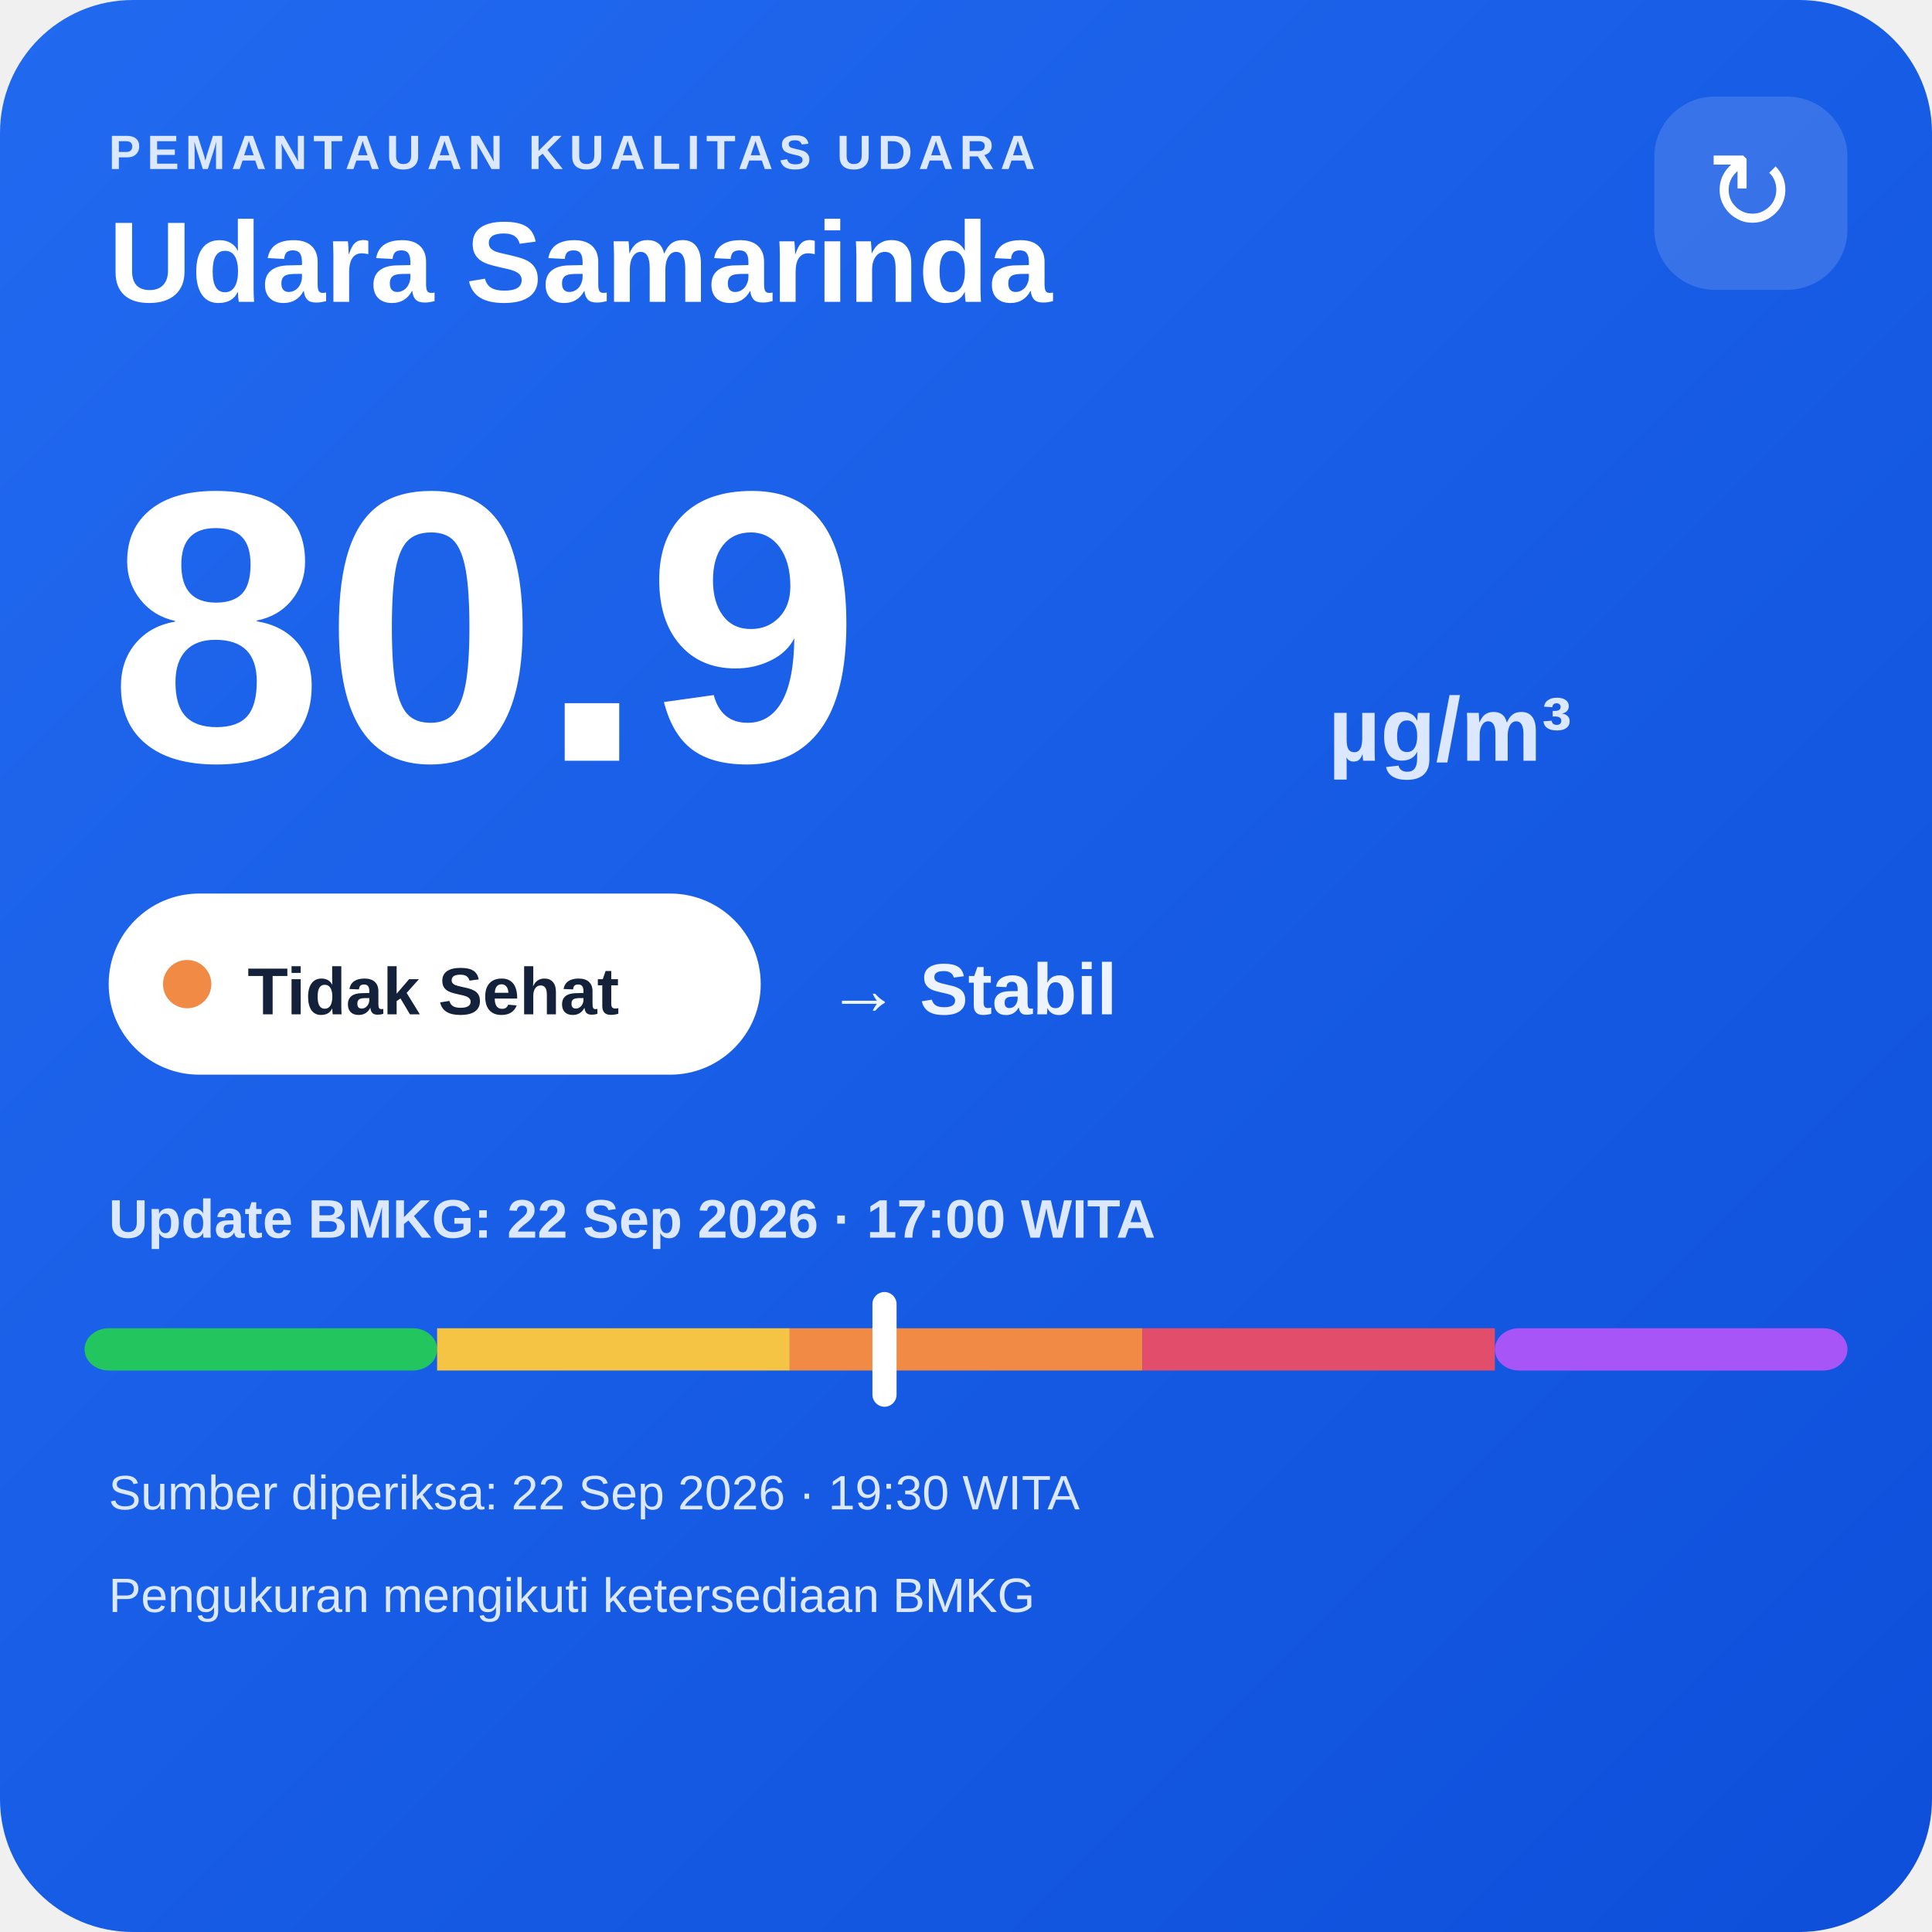
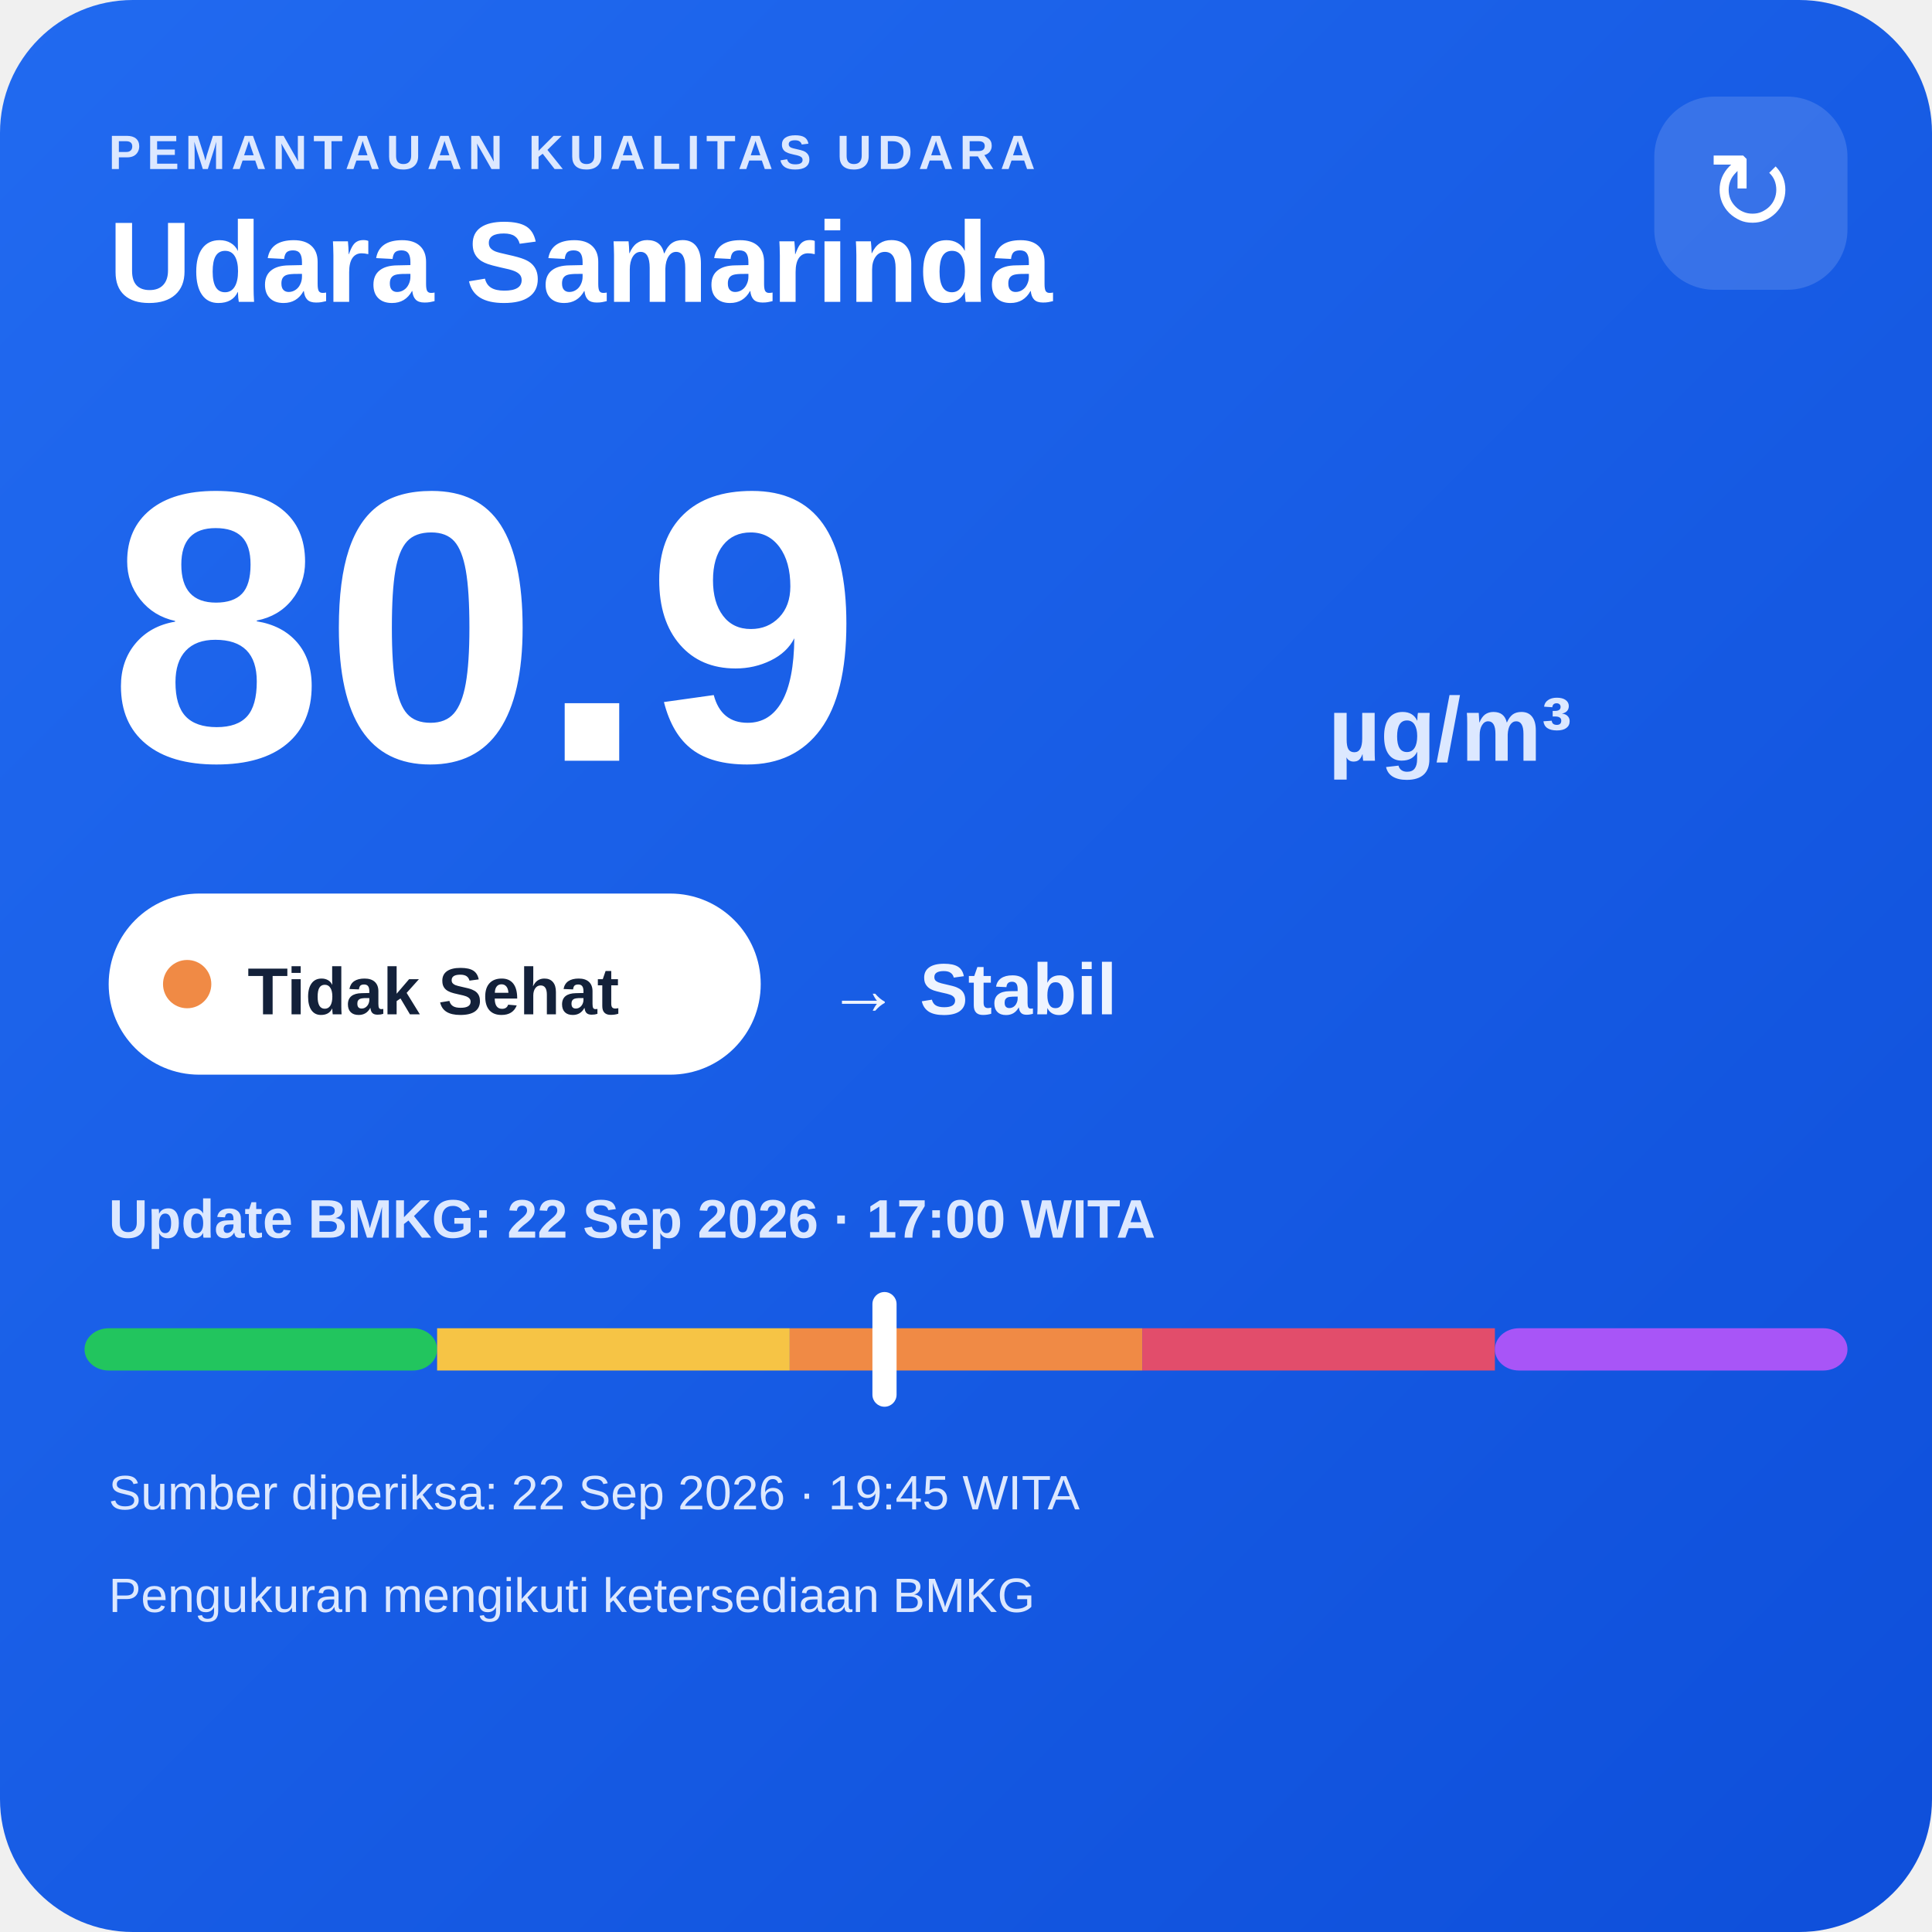
<svg xmlns="http://www.w3.org/2000/svg" width="320" height="320" viewBox="0 0 320 320">
  <defs>
    <linearGradient id="bg" x1="0" y1="0" x2="1" y2="1">
      <stop offset="0" stop-color="#216af0" />
      <stop offset="1" stop-color="#0e4fda" />
    </linearGradient>
  </defs>
  <rect width="320" height="320" rx="22" fill="url(#bg)" />
  <text x="18" y="28" fill="#dce8ff" font-family="Arial,sans-serif" font-size="8" font-weight="700" letter-spacing="1">PEMANTAUAN KUALITAS UDARA</text>
  <text x="18" y="50" fill="#ffffff" font-family="Arial,sans-serif" font-size="19" font-weight="700">Udara Samarinda</text>
  <rect x="274" y="16" width="32" height="32" rx="10" fill="#ffffff" fill-opacity=".14" />
  <text x="290" y="38" text-anchor="middle" fill="#ffffff" font-family="Arial,sans-serif" font-size="18">↻</text>
  <text x="18" y="126" fill="#ffffff" font-family="Arial,sans-serif" font-size="64" font-weight="800">80.9</text>
  <text x="220" y="126" fill="#dce8ff" font-family="Arial,sans-serif" font-size="15" font-weight="700">µg/m³</text>
  <rect x="18" y="148" width="108" height="30" rx="15" fill="#ffffff" />
  <circle cx="31" cy="163" r="4" fill="#f08a45" />
  <text x="41" y="168" fill="#13213a" font-family="Arial,sans-serif" font-size="11" font-weight="700">Tidak Sehat</text>
  <text x="137" y="168" fill="#eef4ff" font-family="Arial,sans-serif" font-size="12" font-weight="700">→ Stabil</text>
  <text x="18" y="205" fill="#dce8ff" font-family="Arial,sans-serif" font-size="9" font-weight="700">Update BMKG: 22 Sep 2026 · 17:00 WITA</text>
  <rect x="14" y="220" width="58.4" height="7" rx="4" fill="#22c55e" />
  <rect x="72.4" y="220" width="58.4" height="7" fill="#f6c445" />
  <rect x="130.8" y="220" width="58.4" height="7" fill="#f08a45" />
  <rect x="189.2" y="220" width="58.4" height="7" fill="#e24d6b" />
  <rect x="247.6" y="220" width="58.4" height="7" rx="4" fill="#a855f7" />
  <rect x="144.5" y="214" width="4" height="19" rx="2" fill="#ffffff" />
-   <text x="18" y="250" fill="#dce8ff" font-family="Arial,sans-serif" font-size="8">Sumber diperiksa: 22 Sep 2026 · 19:30 WITA</text>
+   <text x="18" y="250" fill="#dce8ff" font-family="Arial,sans-serif" font-size="8">Sumber diperiksa: 22 Sep 2026 · 19:45 WITA</text>
  <text x="18" y="267" fill="#dce8ff" font-family="Arial,sans-serif" font-size="8">Pengukuran mengikuti ketersediaan BMKG</text>
</svg>
